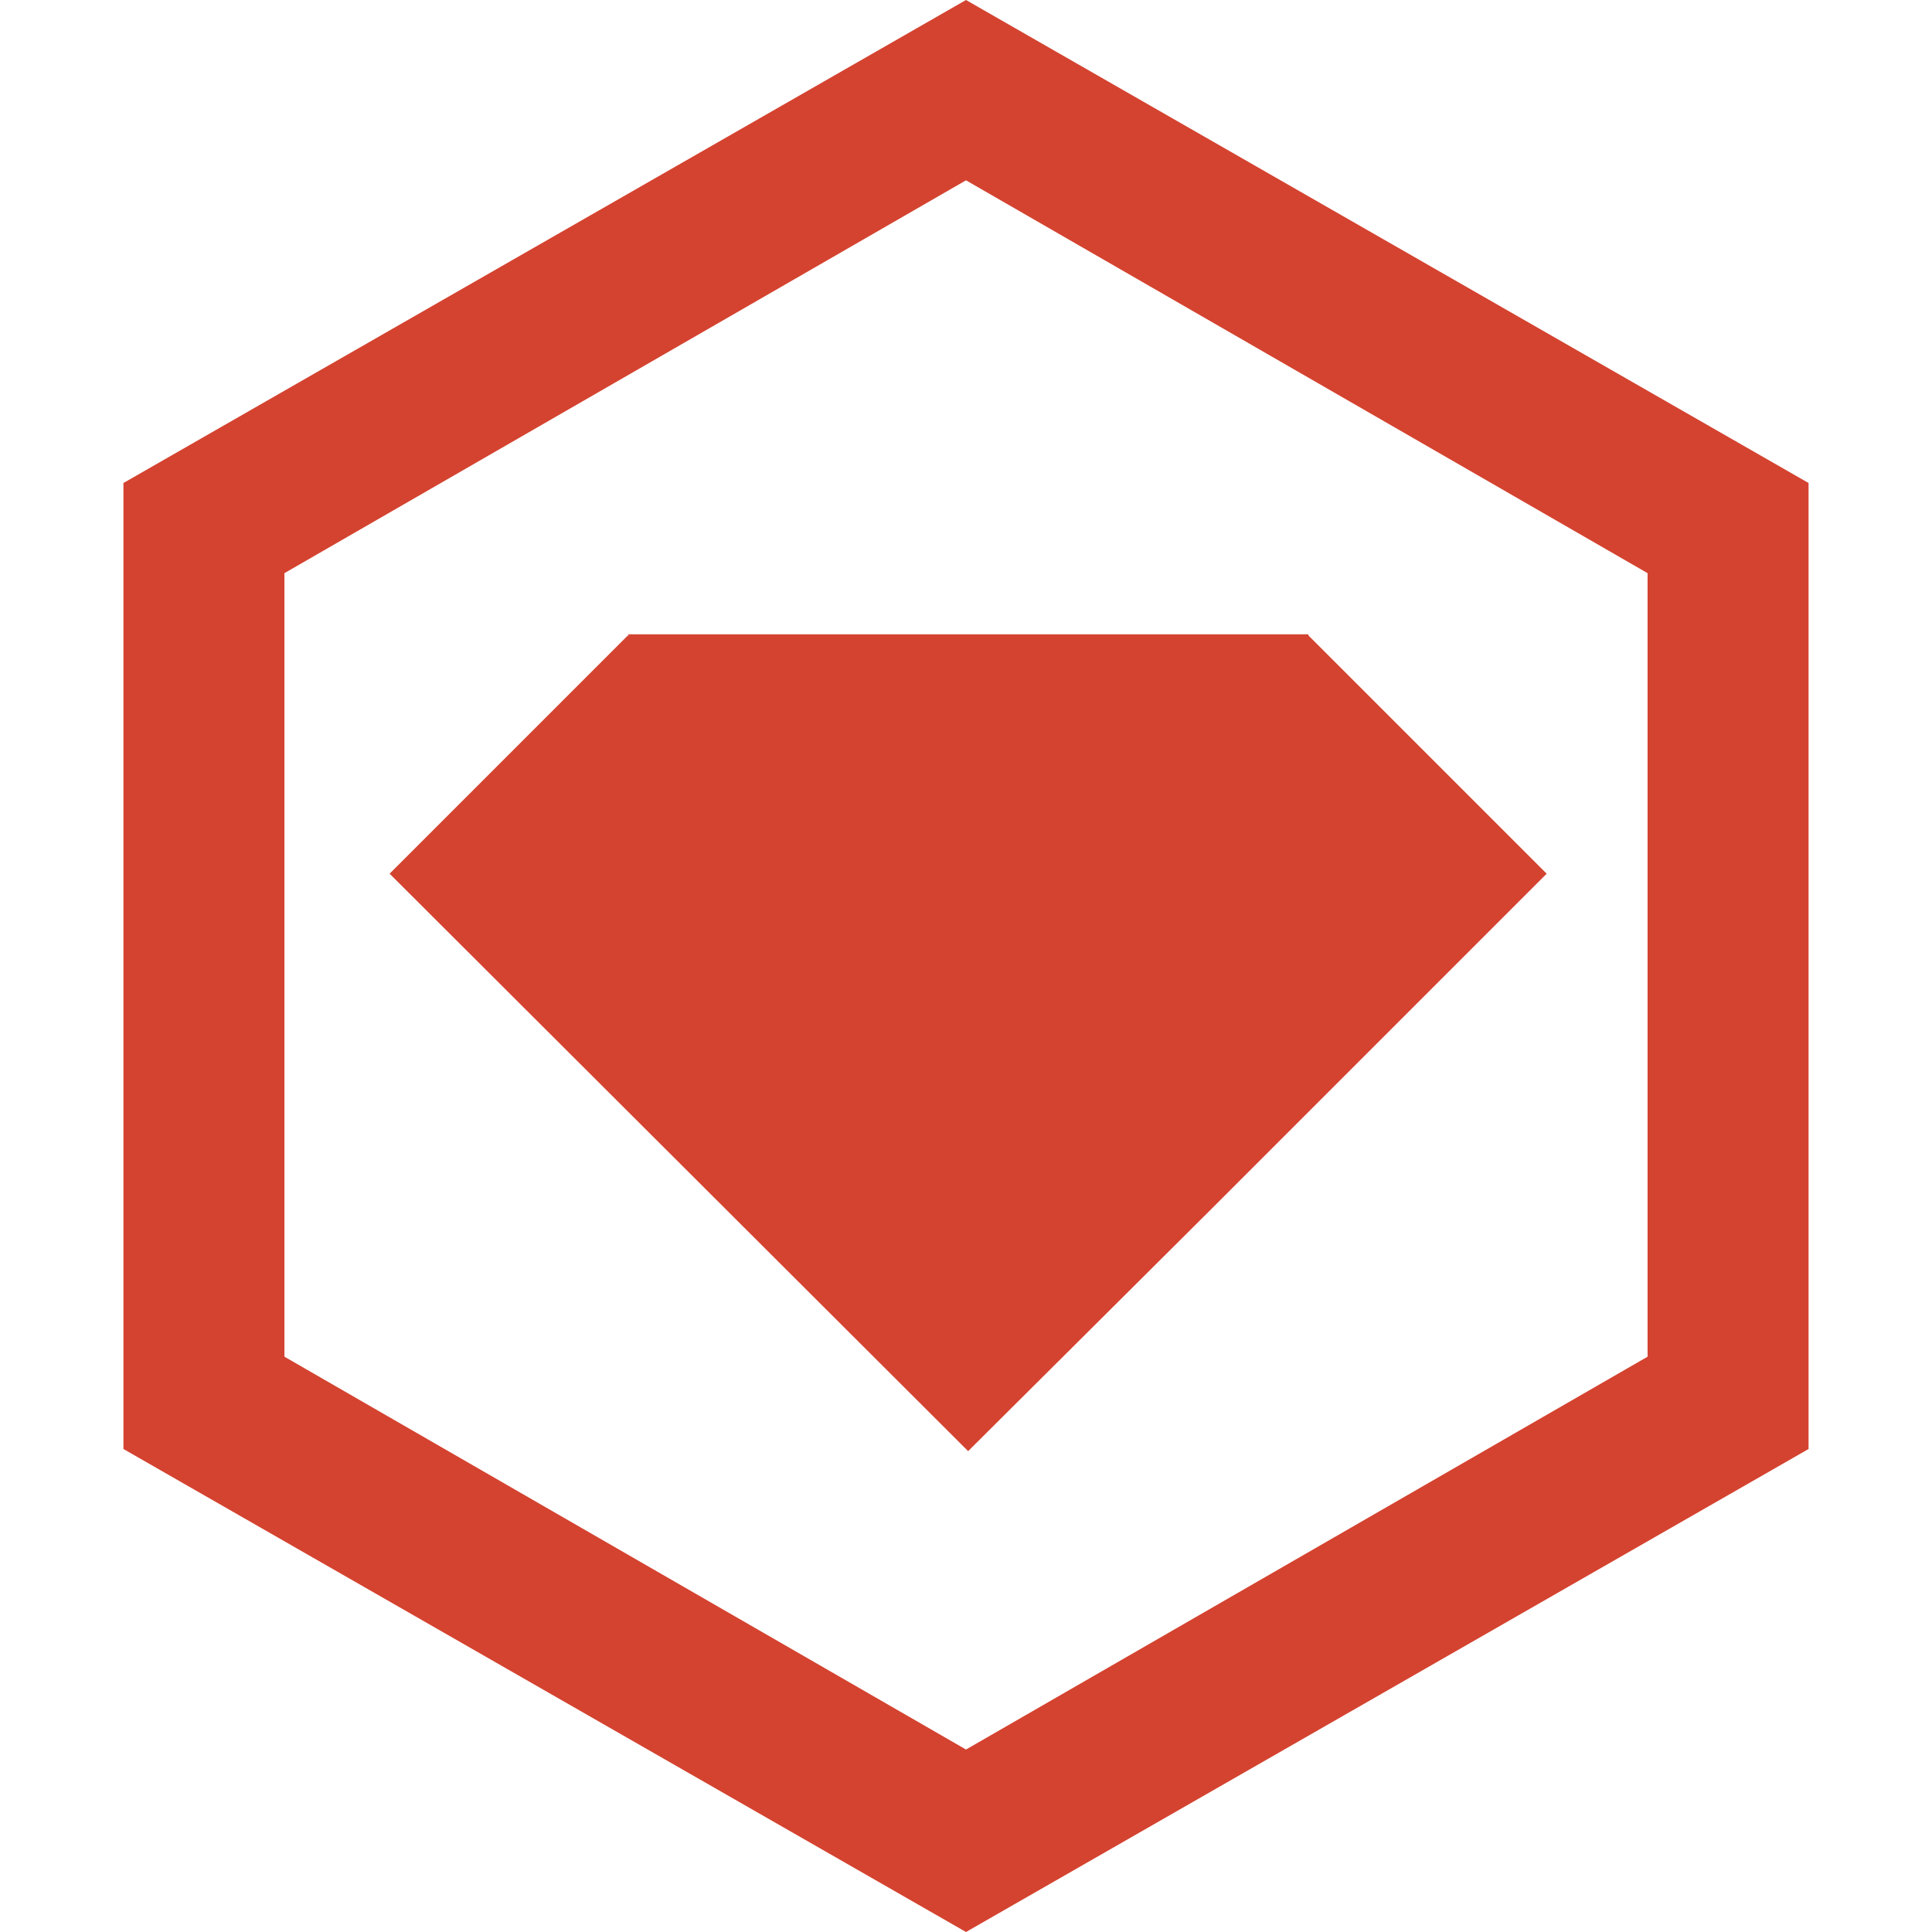
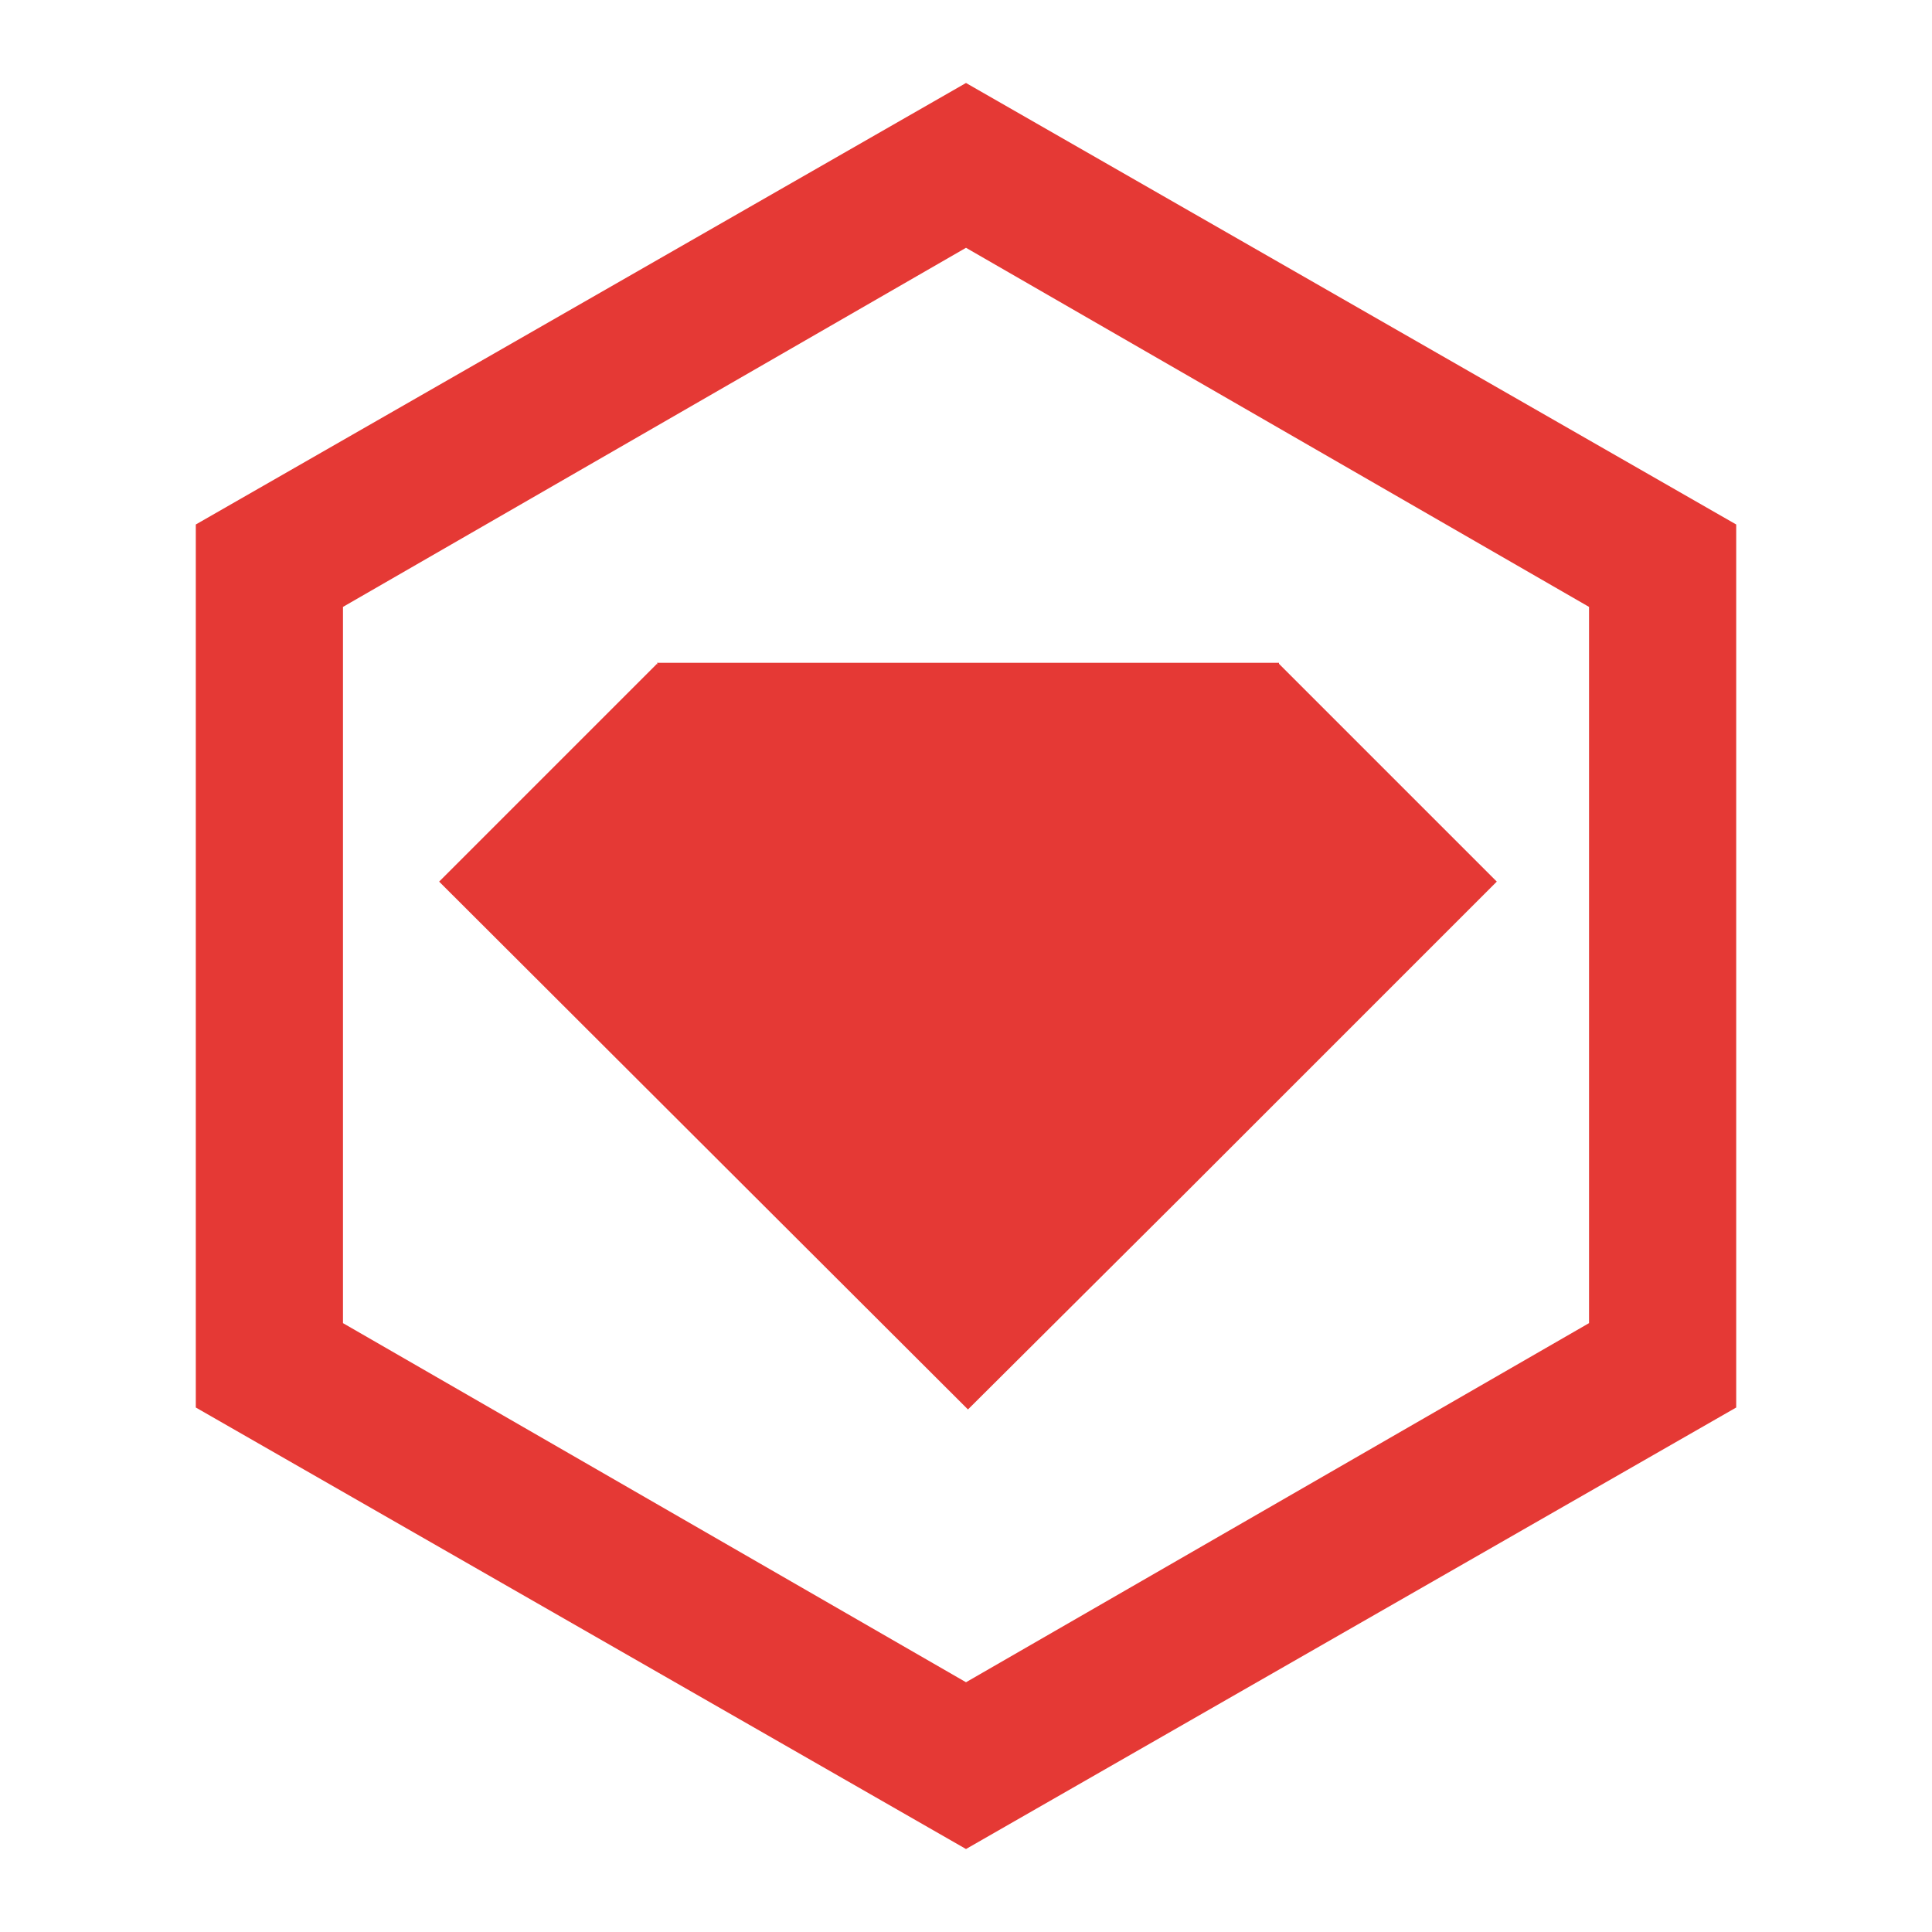
<svg xmlns="http://www.w3.org/2000/svg" preserveAspectRatio="xMidYMid" version="1.1" viewBox="0 0 500 500">
-   <g>
-     <path fill="#D44330" d="M162.778,164.721l-0.278-0.277l-61.667,61.667l149.722,149.443l61.668-61.388l88.055-88.056l-61.668-61.667 v-0.278H162.5L162.778,164.721z" />
-     <path fill="#D44330" d="M250,0L31.945,125v250L250,500l218.055-125V125L250,0L250,0z M426.39,351.11L250,452.777L73.611,351.11 V148.333L250,46.666l176.39,101.667V351.11L426.39,351.11z" />
+   <g transform="matrix(.9141 0 0 .9141 21.476 21.476)" style="fill:#e53935">
+     <path d="m162.78 164.72-.278-.277-61.667 61.667 149.72 149.44 61.668-61.388 88.055-88.056-61.668-61.667v-.278h-176.11z" style="fill:#e53935" />
+     <path d="m250 0-218.06 125v250l218.06 125 218.06-125v-250zm176.39 351.11-176.39 101.67-176.39-101.67v-202.78l176.39-101.67 176.39 101.67z" style="fill:#e53935" />
  </g>
</svg>
